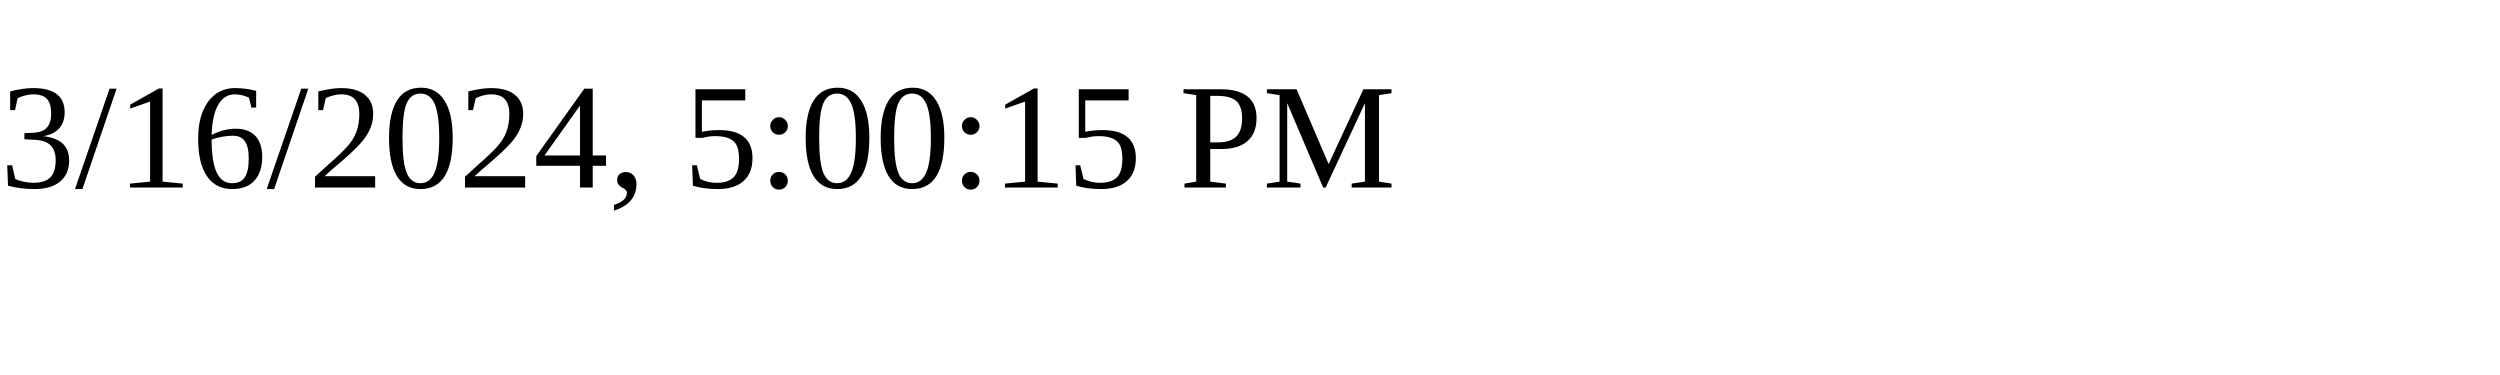
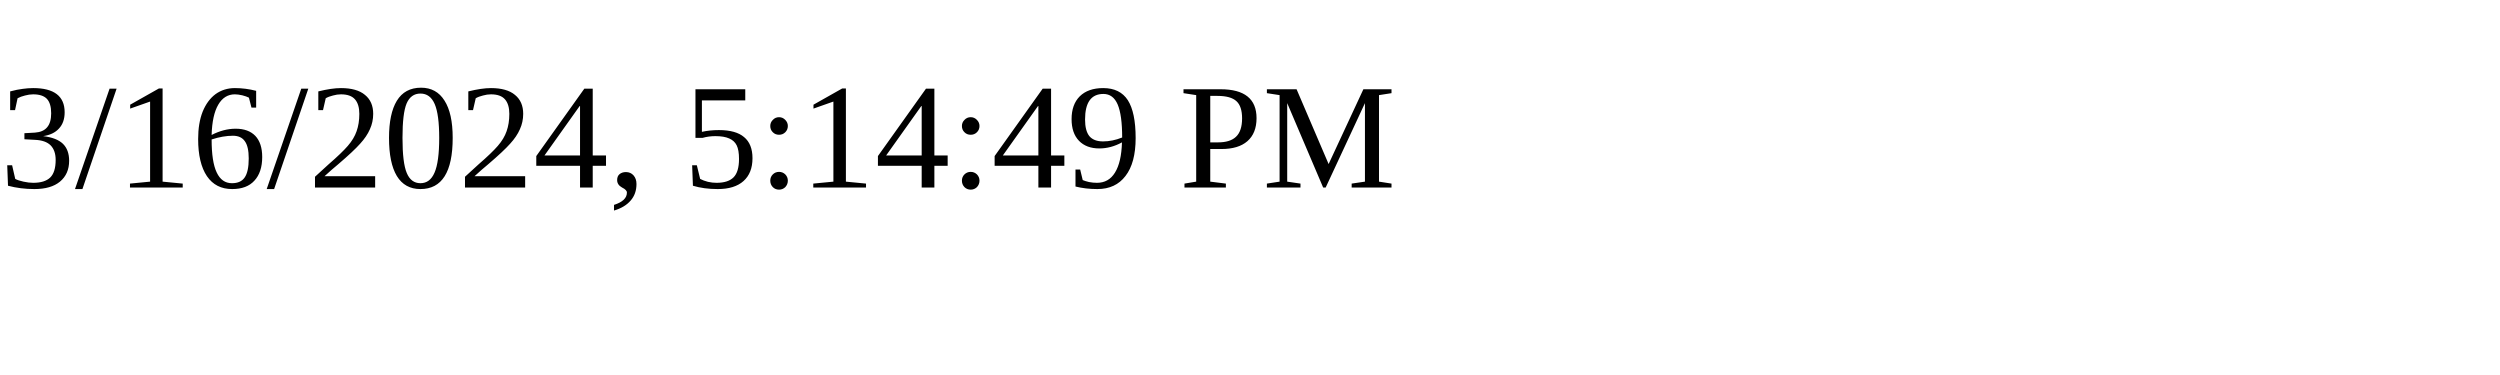
<svg xmlns="http://www.w3.org/2000/svg" height="30" width="200">
-   <text x="0" y="15">3/16/2024, 5:00:15 PM</text>
+   <text x="0" y="15">3/16/2024, 5:14:49 PM</text>
</svg>
